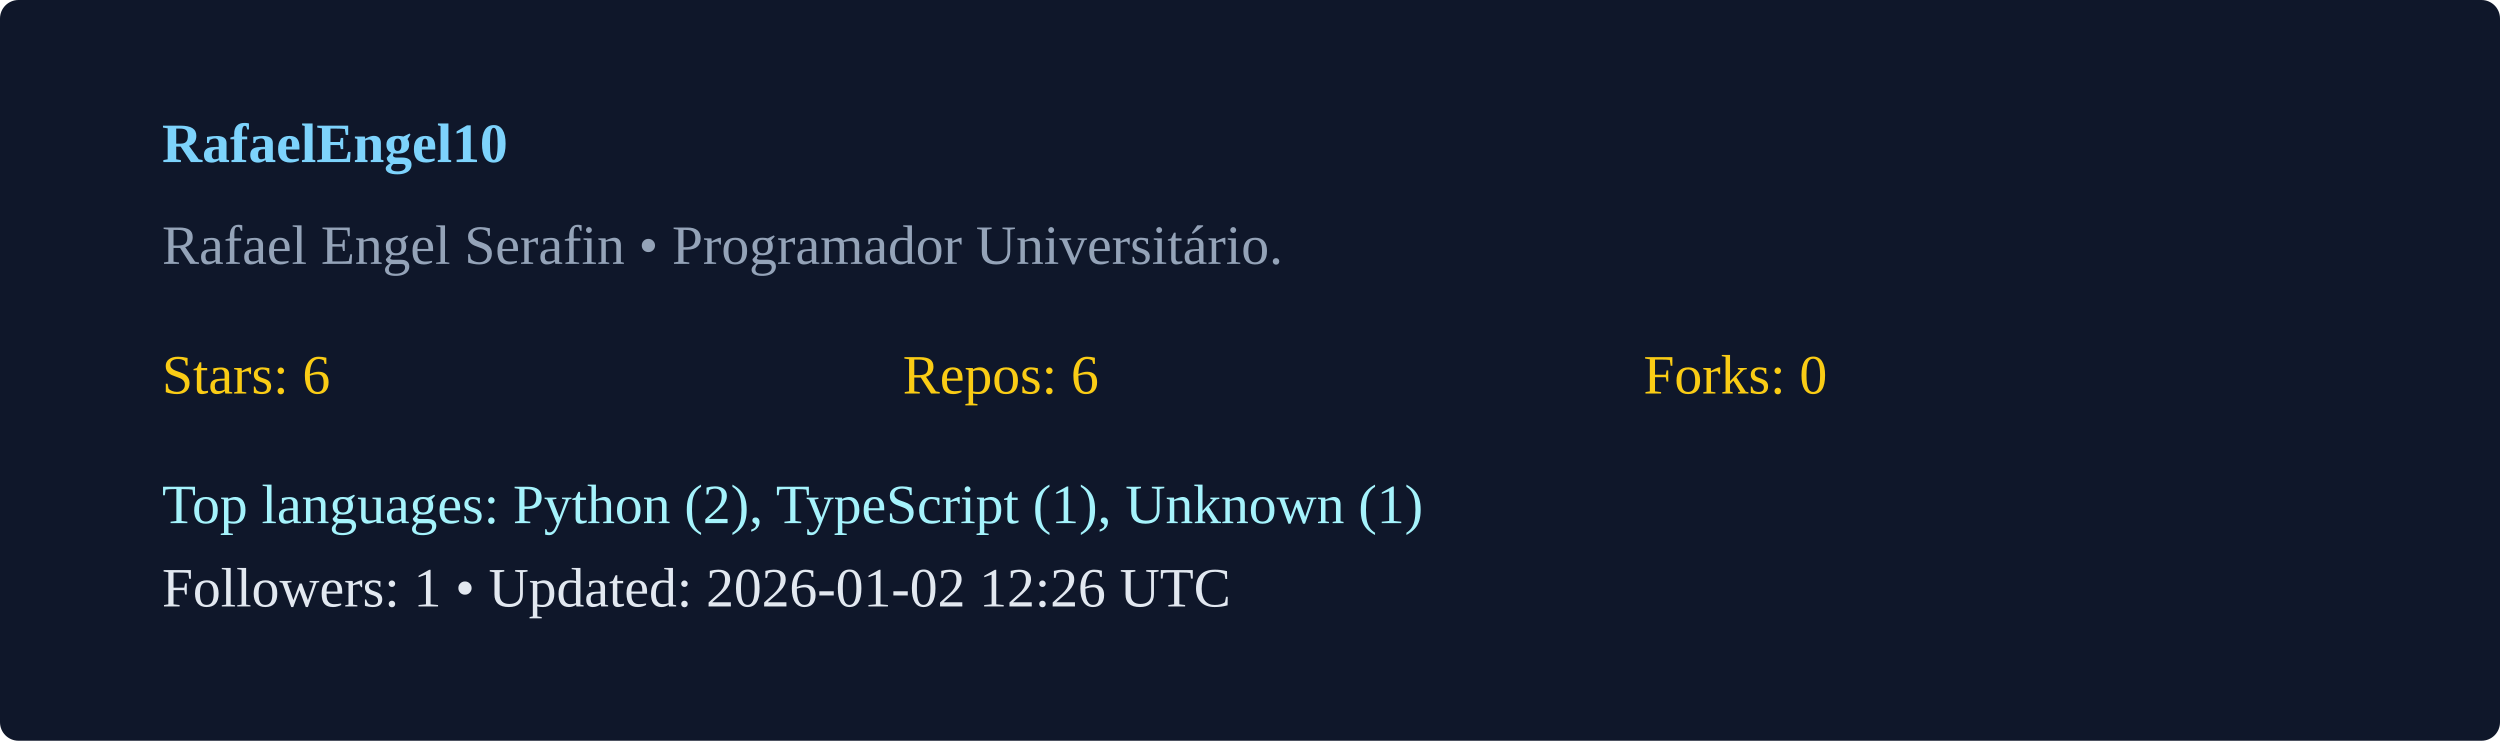
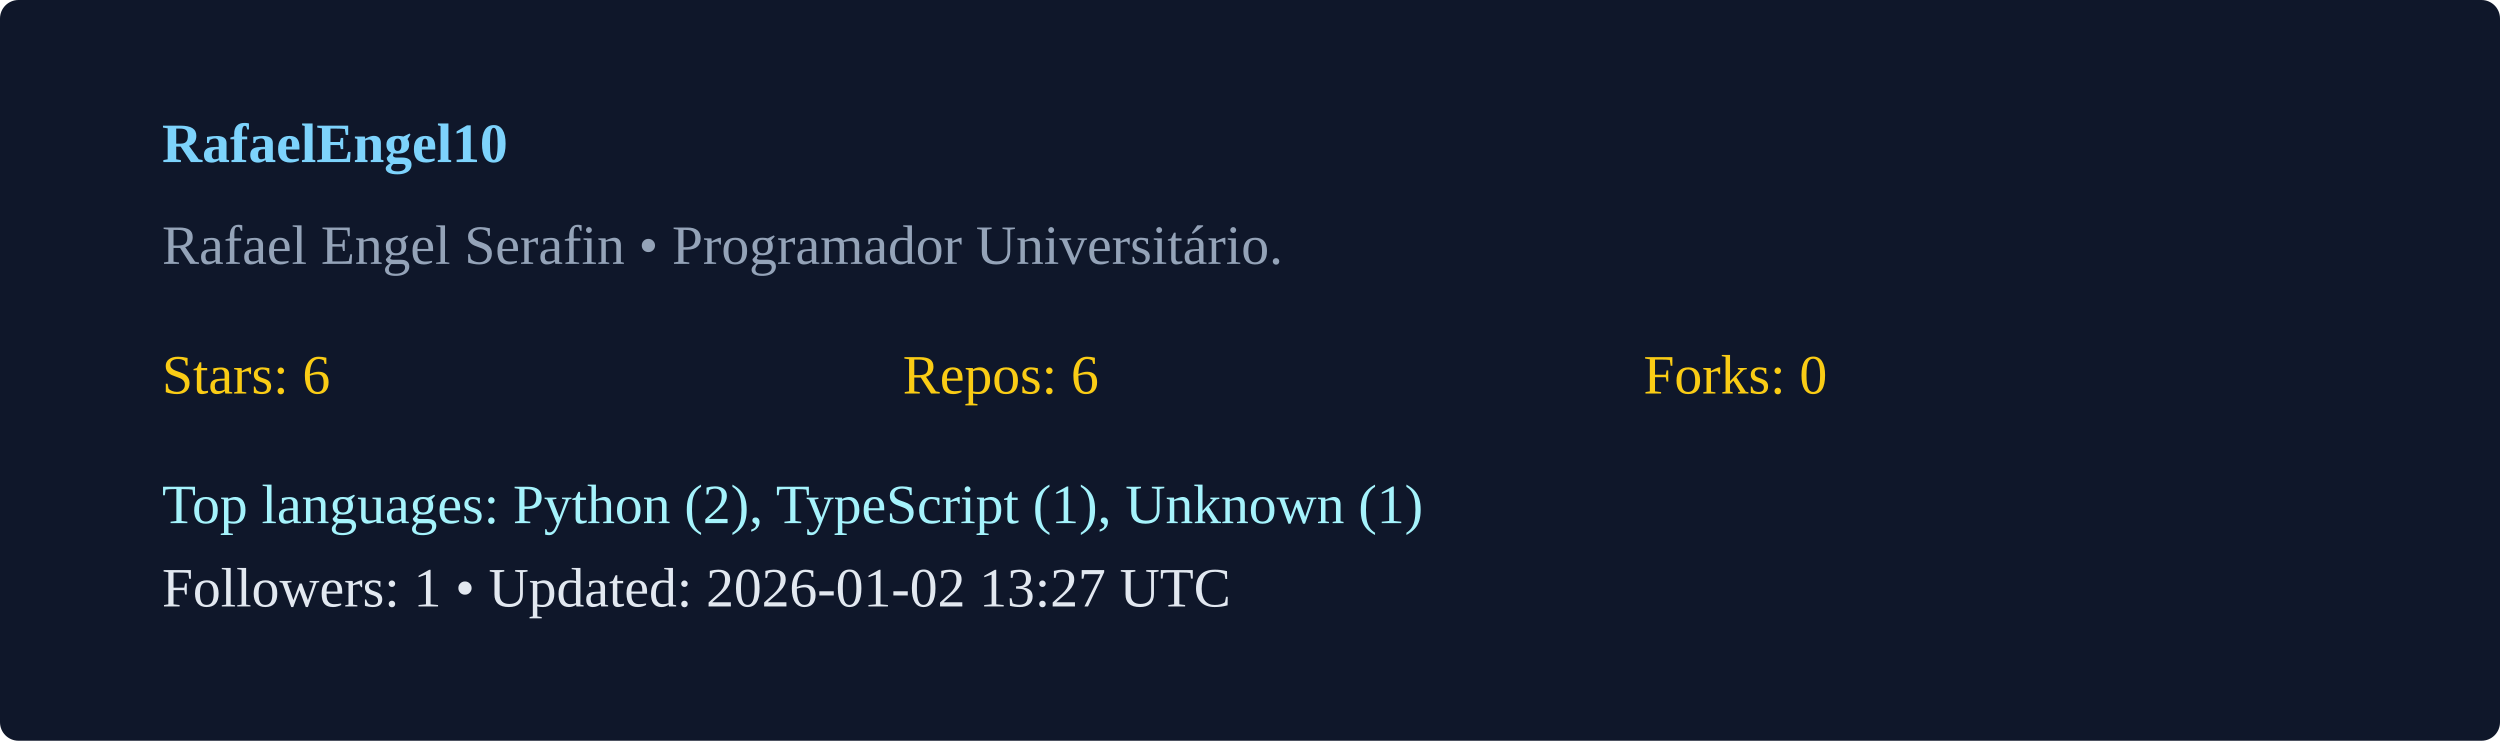
<svg xmlns="http://www.w3.org/2000/svg" width="540" height="160" viewBox="0 0 540 160">
  <rect width="100%" height="100%" rx="4" fill="#0f172a" />
  <g transform="translate(35,35)">
    <text x="0" y="0" fill="#7dd3fc" font-weight="600">RafaelEngel10</text>
    <text x="0" y="22" fill="#94a3b8">Rafael Engel Serafin  • Programador Universitário. </text>
    <g transform="translate(0,50)">
      <text x="0" y="0" fill="#facc15">Stars: 6</text>
      <text x="160" y="0" fill="#facc15">Repos: 6</text>
      <text x="320" y="0" fill="#facc15">Forks: 0</text>
      <text x="0" y="28" fill="#a5f3fc">Top languages: Python (2), TypeScript (1), Unknown (1)</text>
-       <text x="0" y="46" fill="#e2e8f0">Followers: 1 • Updated: 2026-01-02 12:26 UTC</text>
+       <text x="0" y="46" fill="#e2e8f0">Followers: 1 • Updated: 2026-01-02 13:27 UTC</text>
    </g>
  </g>
</svg>
